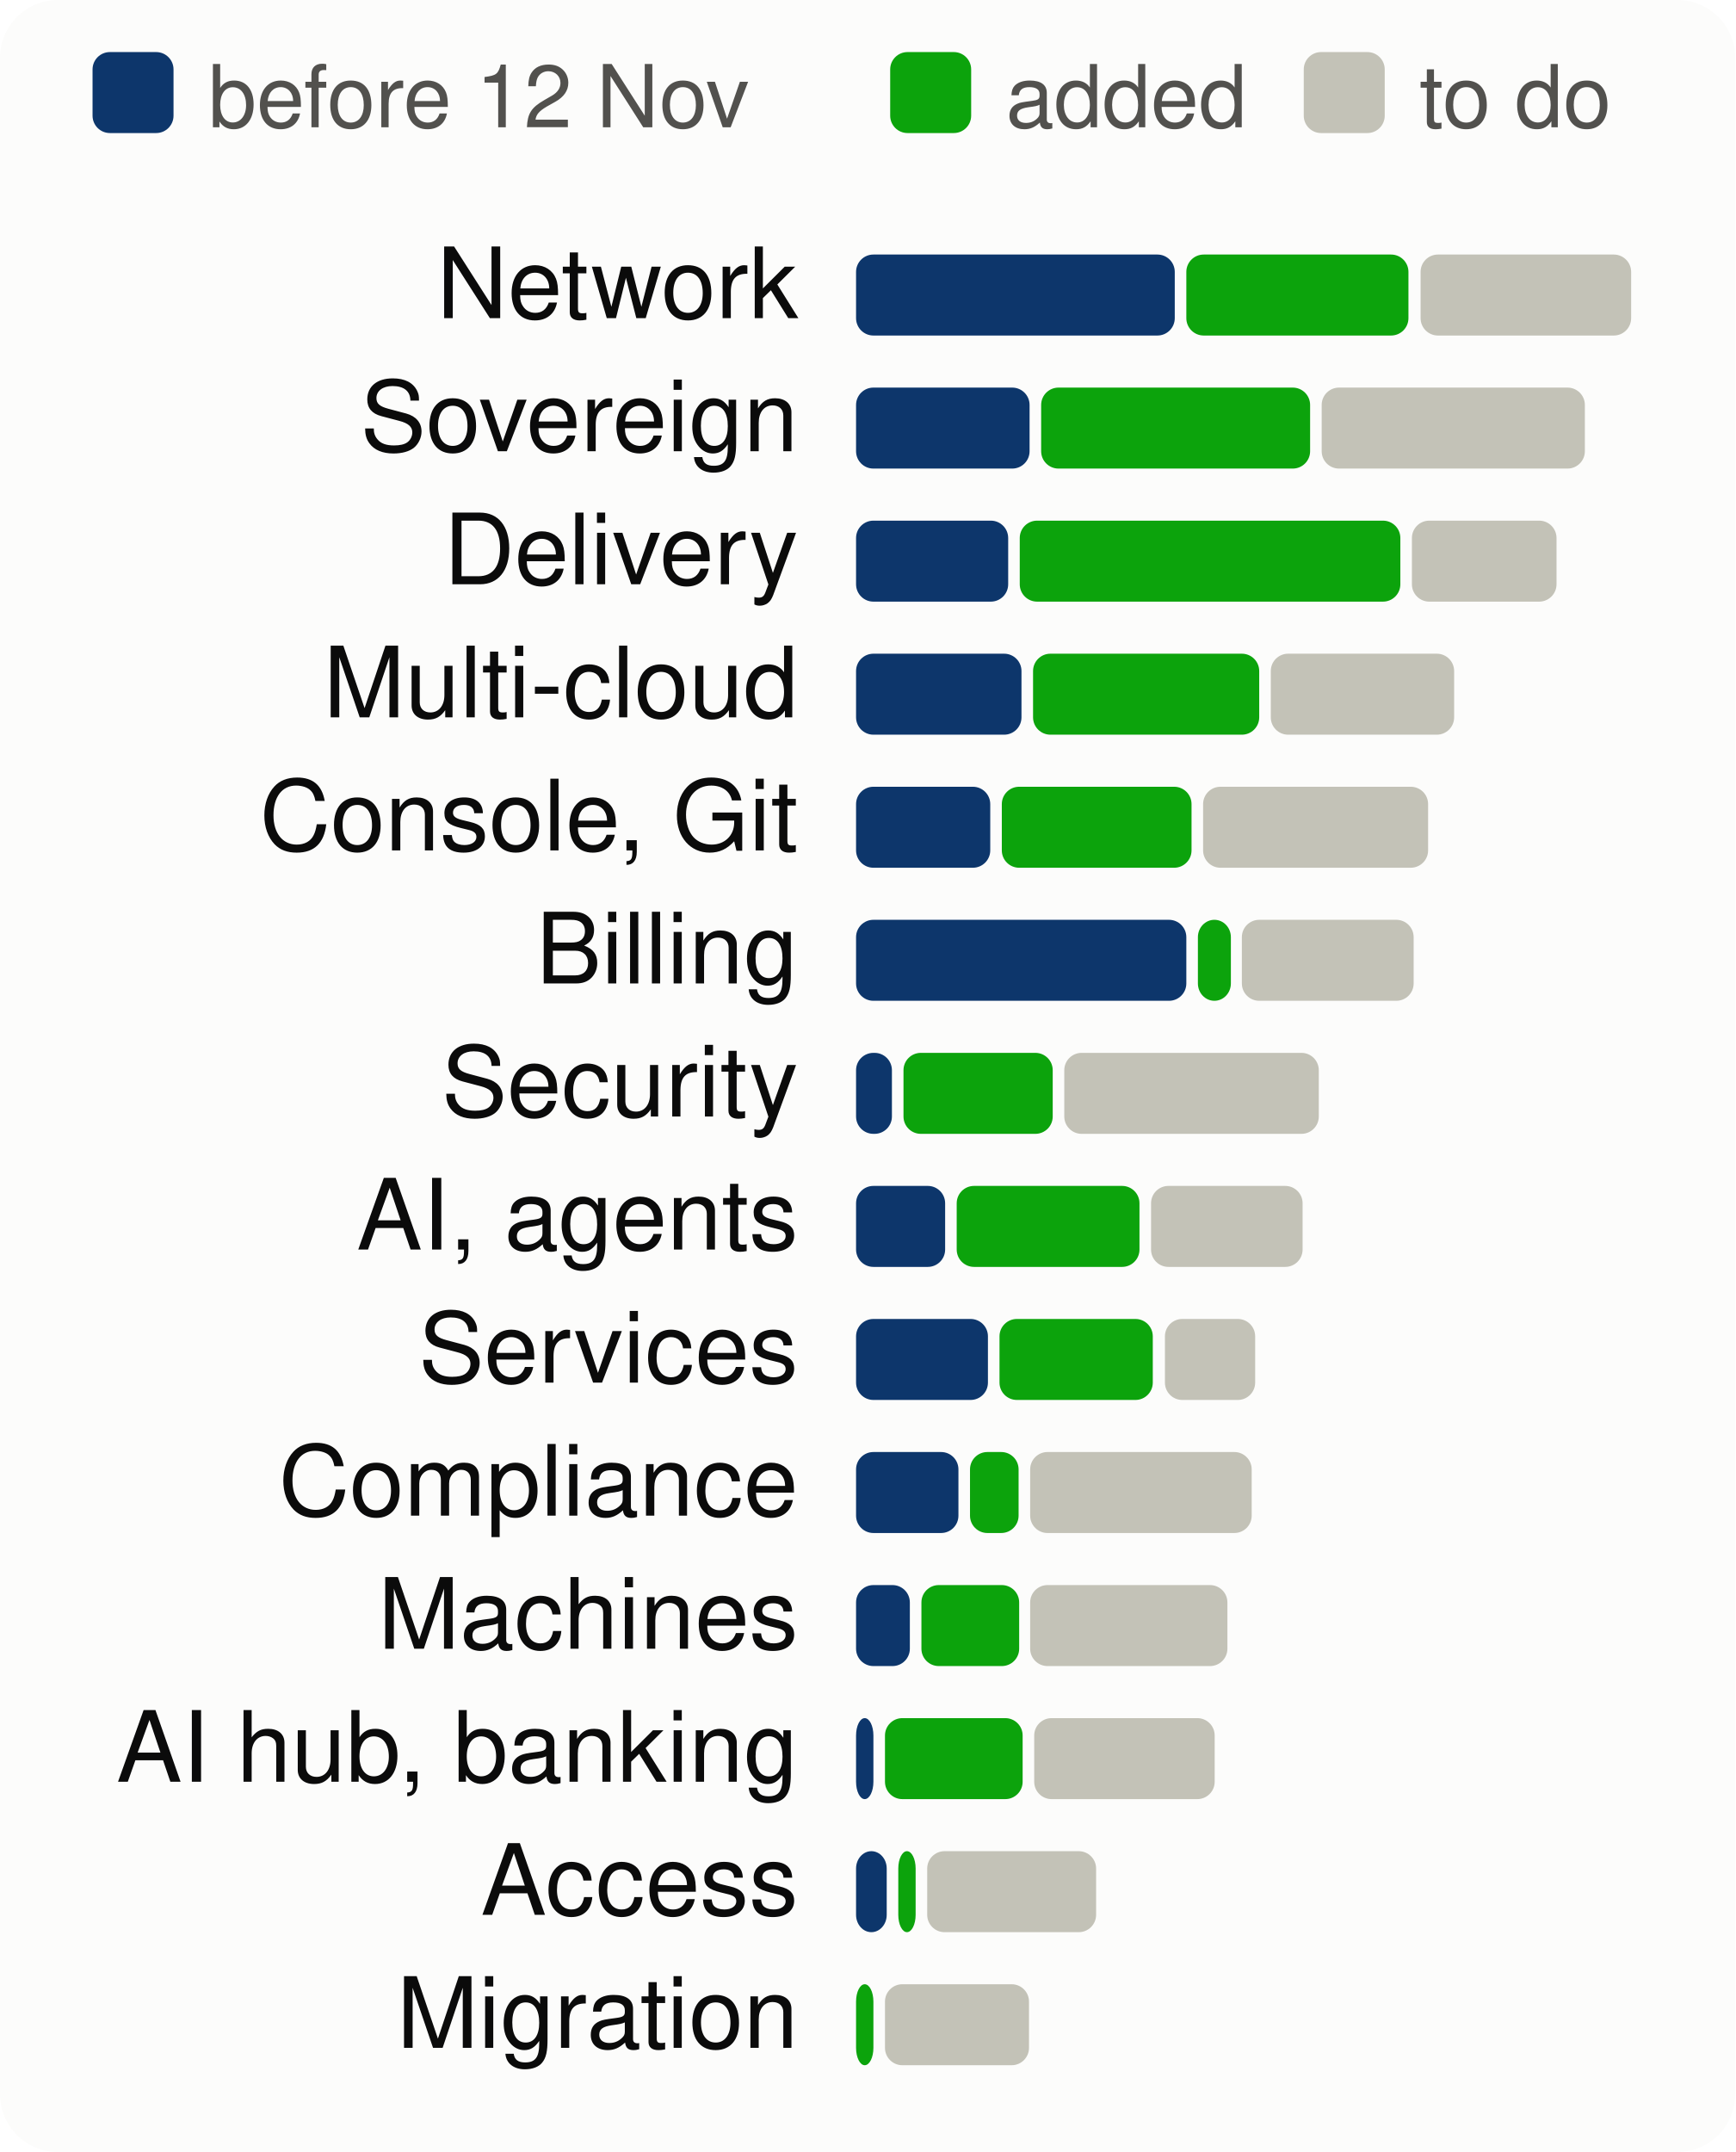
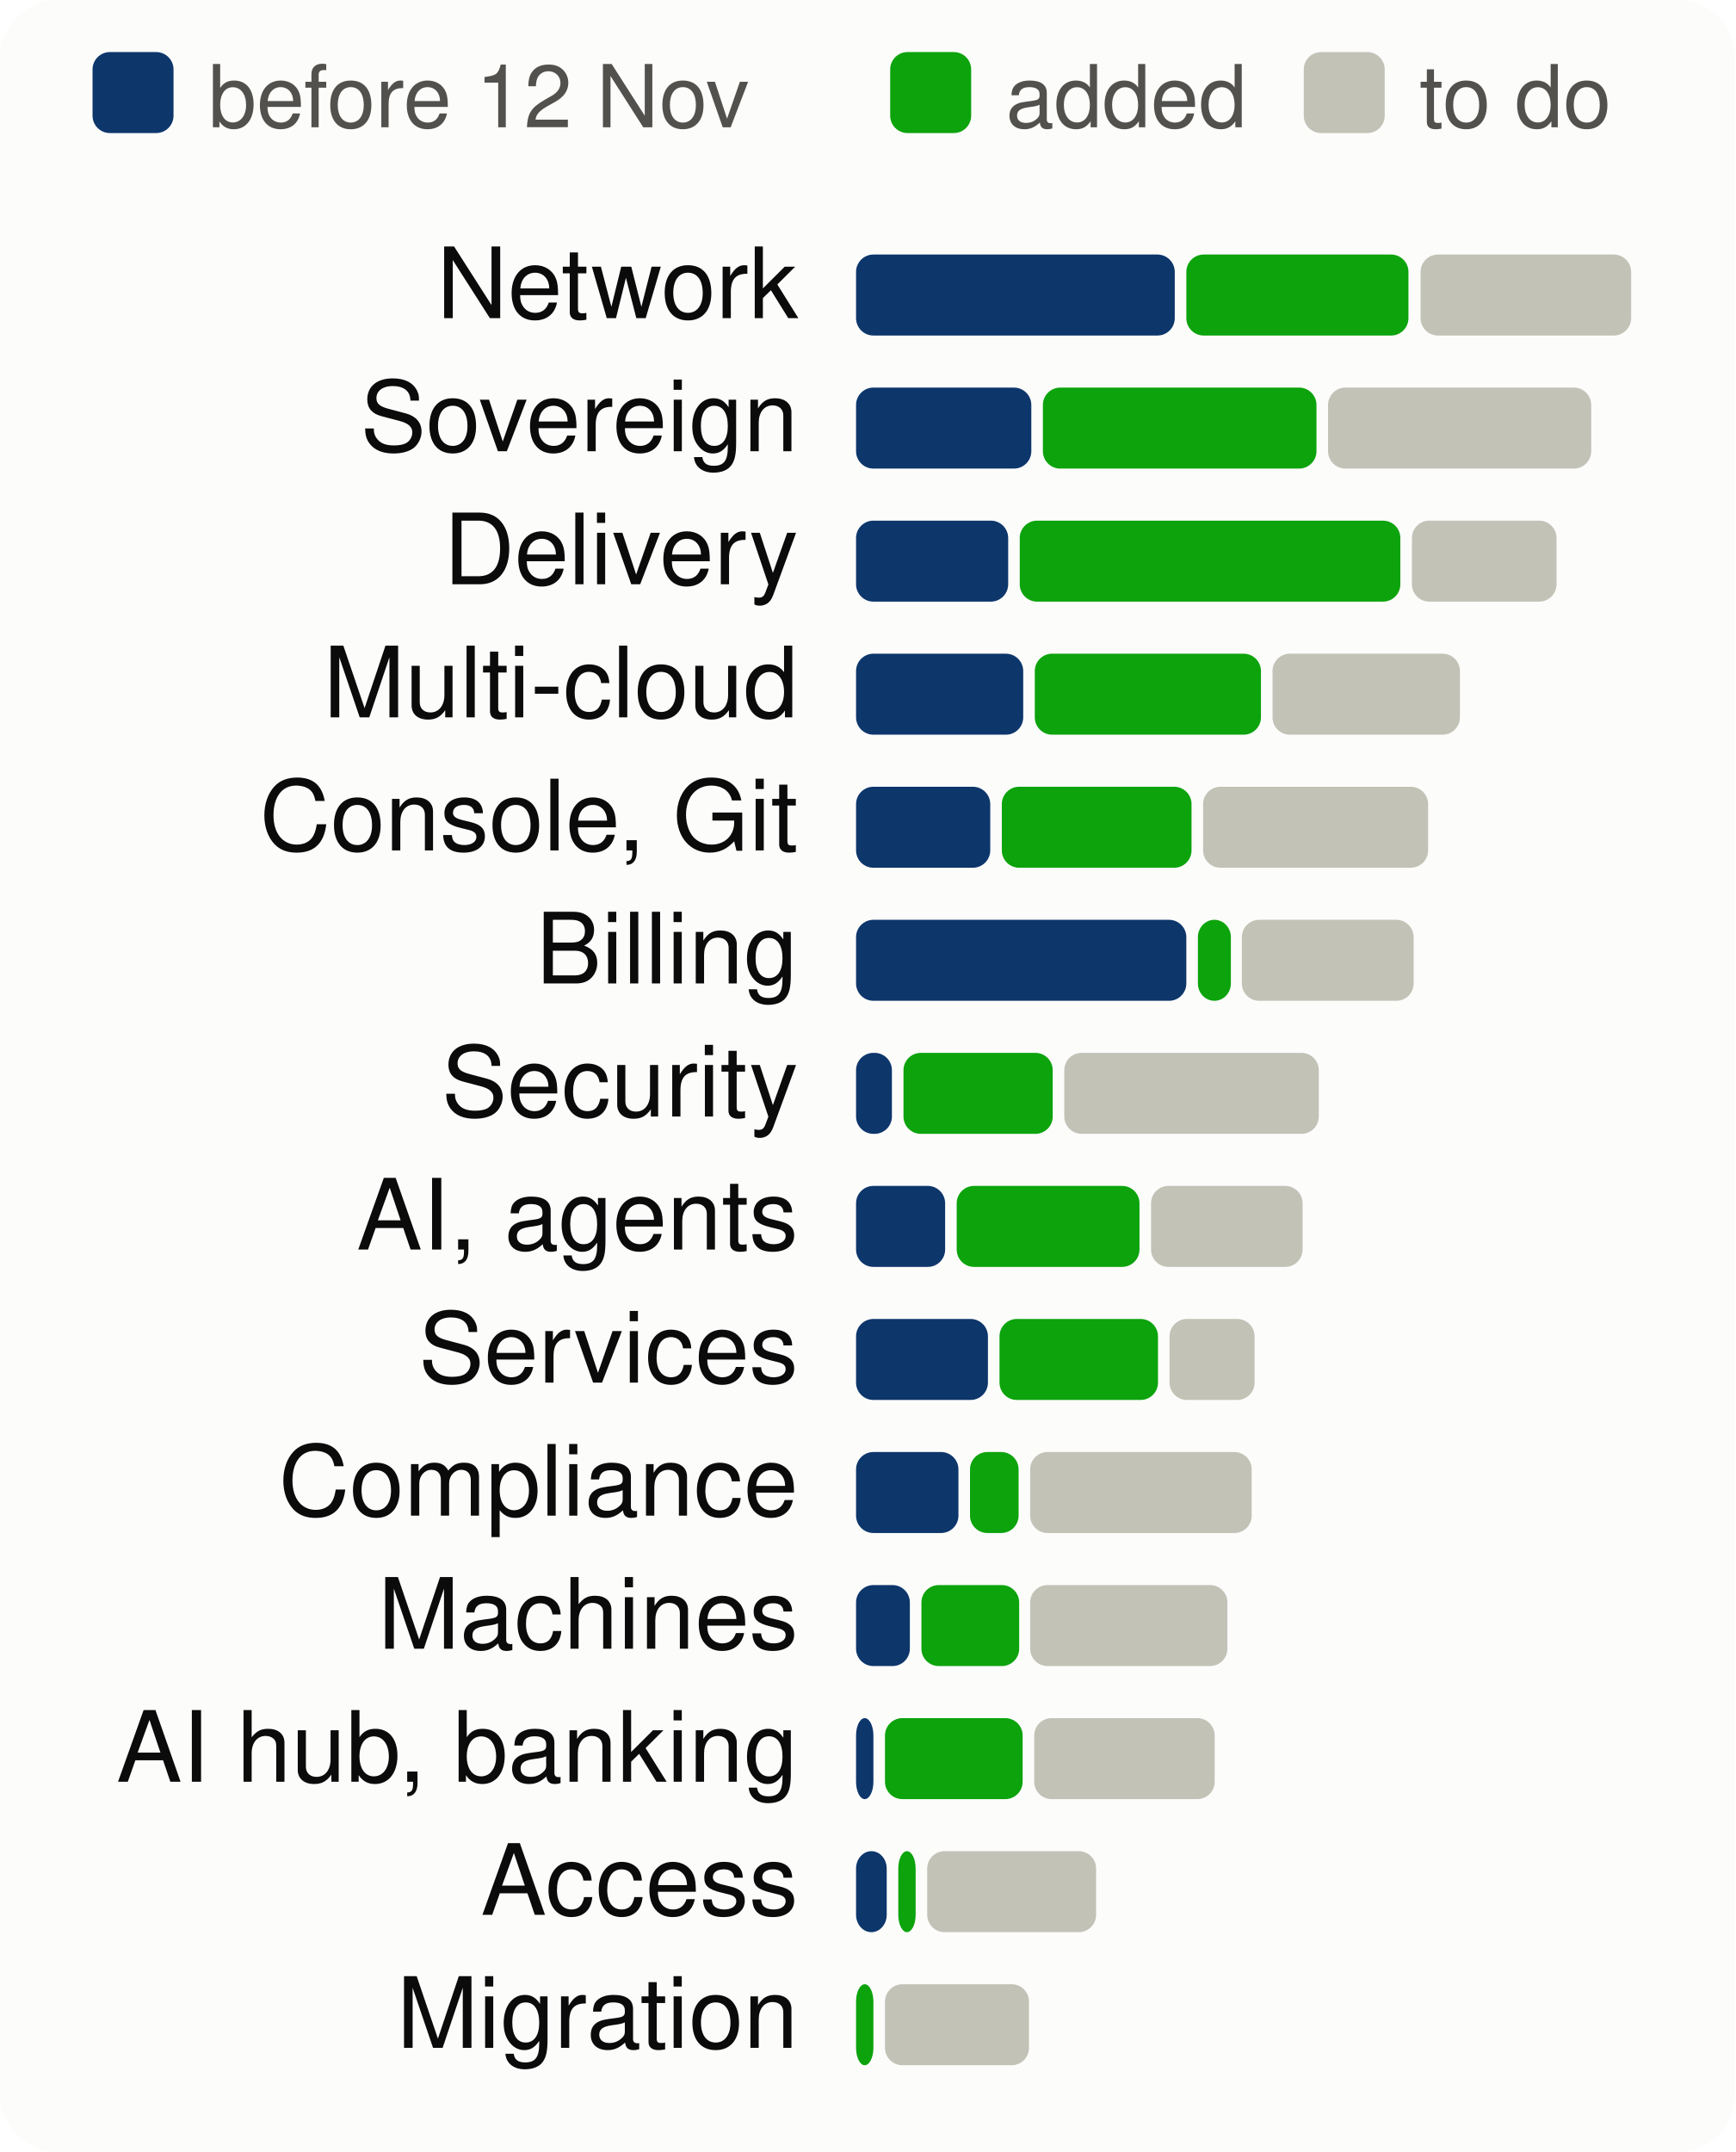
<svg xmlns="http://www.w3.org/2000/svg" viewBox="0 0 300 372" width="300" height="372" font-family="system-ui,-apple-system,Segoe UI,Helvetica,Arial,sans-serif" font-size="18" role="img" aria-label="Progress per product area, to scale">
  <style>.h{paint-order:stroke;stroke:#fcfcfb;stroke-width:3px;stroke-linejoin:round}.rg{stroke:#fcfcfb}@media (prefers-color-scheme: dark){.bg{fill:#1a1a19}.t1{fill:#f0efec}.t2{fill:#c3c2b7}.gr{stroke:#2c2c2a}.ax{stroke:#383835}.ld{stroke:#383835}.br{stroke:#c3c2b7}.m{stroke:#3987e5}.dp{stroke:#d95926}.v{stroke:#199e70}.i2{stroke:#c3c2b7}.i1{stroke:#f0efec}.f1{fill:#3987e5}.f2{fill:#d95926}.f3{fill:#199e70}.f4{fill:#c98500}.ev{fill:#c3c2b7}.inv{fill:#1a1a19}.done{fill:#cde2fb}.todo{fill:#52514e}.tile{fill:#262624}.h,.rg{stroke:#1a1a19}}</style>
  <rect width="300" height="372" rx="10" class="bg" fill="#fcfcfb" />
  <rect x="16" y="9" width="14" height="14" rx="3" class="done" fill="#0d366b" />
  <text x="36" y="22" class="t2" fill="#52514e" font-size="15">before 12 Nov</text>
  <rect x="153.9" y="9" width="14" height="14" rx="3" class="gain" fill="#0ca30c" />
  <text x="173.9" y="22" class="t2" fill="#52514e" font-size="15">added</text>
  <rect x="225.4" y="9" width="14" height="14" rx="3" class="todo" fill="#c3c2b7" />
  <text x="245.4" y="22" class="t2" fill="#52514e" font-size="15">to do</text>
  <text x="138" y="55" text-anchor="end" class="t1" fill="#0b0b0b" font-size="17">Network</text>
  <rect x="148.0" y="44" width="55.1" height="14" rx="3" class="done" fill="#0d366b" />
  <rect x="205.1" y="44" width="38.4" height="14" rx="3" class="gain" fill="#0ca30c" />
  <rect x="245.6" y="44" width="36.4" height="14" rx="3" class="todo" fill="#c3c2b7" />
  <text x="138" y="78" text-anchor="end" class="t1" fill="#0b0b0b" font-size="17">Sovereign</text>
-   <rect x="148.0" y="67" width="30.0" height="14" rx="3" class="done" fill="#0d366b" />
-   <rect x="180.0" y="67" width="46.5" height="14" rx="3" class="gain" fill="#0ca30c" />
-   <rect x="228.5" y="67" width="45.5" height="14" rx="3" class="todo" fill="#c3c2b7" />
+   <rect x="148.0" y="67" width="30.3" height="14" rx="3" class="done" fill="#0d366b" />
+   <rect x="180.3" y="67" width="47.3" height="14" rx="3" class="gain" fill="#0ca30c" />
+   <rect x="229.6" y="67" width="45.5" height="14" rx="3" class="todo" fill="#c3c2b7" />
  <text x="138" y="101" text-anchor="end" class="t1" fill="#0b0b0b" font-size="17">Delivery</text>
  <rect x="148.0" y="90" width="26.3" height="14" rx="3" class="done" fill="#0d366b" />
  <rect x="176.3" y="90" width="65.8" height="14" rx="3" class="gain" fill="#0ca30c" />
  <rect x="244.1" y="90" width="25.0" height="14" rx="3" class="todo" fill="#c3c2b7" />
  <text x="138" y="124" text-anchor="end" class="t1" fill="#0b0b0b" font-size="17">Multi-cloud</text>
-   <rect x="148.0" y="113" width="28.6" height="14" rx="3" class="done" fill="#0d366b" />
-   <rect x="178.6" y="113" width="39.1" height="14" rx="3" class="gain" fill="#0ca30c" />
-   <rect x="219.7" y="113" width="31.7" height="14" rx="3" class="todo" fill="#c3c2b7" />
+   <rect x="148.0" y="113" width="28.9" height="14" rx="3" class="done" fill="#0d366b" />
+   <rect x="178.9" y="113" width="39.1" height="14" rx="3" class="gain" fill="#0ca30c" />
+   <rect x="220.0" y="113" width="32.4" height="14" rx="3" class="todo" fill="#c3c2b7" />
  <text x="138" y="147" text-anchor="end" class="t1" fill="#0b0b0b" font-size="17">Console, Git</text>
  <rect x="148.0" y="136" width="23.2" height="14" rx="3" class="done" fill="#0d366b" />
  <rect x="173.2" y="136" width="32.8" height="14" rx="3" class="gain" fill="#0ca30c" />
  <rect x="208.0" y="136" width="38.9" height="14" rx="3" class="todo" fill="#c3c2b7" />
  <text x="138" y="170" text-anchor="end" class="t1" fill="#0b0b0b" font-size="17">Billing</text>
  <rect x="148.0" y="159" width="57.1" height="14" rx="3" class="done" fill="#0d366b" />
  <rect x="207.1" y="159" width="5.7" height="14" rx="3" class="gain" fill="#0ca30c" />
  <rect x="214.7" y="159" width="29.7" height="14" rx="3" class="todo" fill="#c3c2b7" />
  <text x="138" y="193" text-anchor="end" class="t1" fill="#0b0b0b" font-size="17">Security</text>
  <rect x="148.0" y="182" width="6.2" height="14" rx="3" class="done" fill="#0d366b" />
  <rect x="156.2" y="182" width="25.8" height="14" rx="3" class="gain" fill="#0ca30c" />
  <rect x="184.0" y="182" width="44.0" height="14" rx="3" class="todo" fill="#c3c2b7" />
  <text x="138" y="216" text-anchor="end" class="t1" fill="#0b0b0b" font-size="17">AI, agents</text>
  <rect x="148.0" y="205" width="15.4" height="14" rx="3" class="done" fill="#0d366b" />
  <rect x="165.4" y="205" width="31.6" height="14" rx="3" class="gain" fill="#0ca30c" />
  <rect x="199.0" y="205" width="26.2" height="14" rx="3" class="todo" fill="#c3c2b7" />
  <text x="138" y="239" text-anchor="end" class="t1" fill="#0b0b0b" font-size="17">Services</text>
  <rect x="148.0" y="228" width="22.8" height="14" rx="3" class="done" fill="#0d366b" />
-   <rect x="172.8" y="228" width="26.5" height="14" rx="3" class="gain" fill="#0ca30c" />
-   <rect x="201.4" y="228" width="15.6" height="14" rx="3" class="todo" fill="#c3c2b7" />
+   <rect x="172.8" y="228" width="27.4" height="14" rx="3" class="gain" fill="#0ca30c" />
+   <rect x="202.2" y="228" width="14.7" height="14" rx="3" class="todo" fill="#c3c2b7" />
  <text x="138" y="262" text-anchor="end" class="t1" fill="#0b0b0b" font-size="17">Compliance</text>
  <rect x="148.0" y="251" width="17.7" height="14" rx="3" class="done" fill="#0d366b" />
  <rect x="167.7" y="251" width="8.4" height="14" rx="3" class="gain" fill="#0ca30c" />
  <rect x="178.1" y="251" width="38.3" height="14" rx="3" class="todo" fill="#c3c2b7" />
  <text x="138" y="285" text-anchor="end" class="t1" fill="#0b0b0b" font-size="17">Machines</text>
  <rect x="148.0" y="274" width="9.3" height="14" rx="3" class="done" fill="#0d366b" />
  <rect x="159.3" y="274" width="16.9" height="14" rx="3" class="gain" fill="#0ca30c" />
  <rect x="178.1" y="274" width="34.1" height="14" rx="3" class="todo" fill="#c3c2b7" />
  <text x="138" y="308" text-anchor="end" class="t1" fill="#0b0b0b" font-size="17">AI hub, banking</text>
  <rect x="148.0" y="297" width="3.0" height="14" rx="3" class="done" fill="#0d366b" />
  <rect x="153.0" y="297" width="23.8" height="14" rx="3" class="gain" fill="#0ca30c" />
  <rect x="178.8" y="297" width="31.2" height="14" rx="3" class="todo" fill="#c3c2b7" />
  <text x="138" y="331" text-anchor="end" class="t1" fill="#0b0b0b" font-size="17">Access</text>
  <rect x="148.0" y="320" width="5.3" height="14" rx="3" class="done" fill="#0d366b" />
  <rect x="155.3" y="320" width="3.0" height="14" rx="3" class="gain" fill="#0ca30c" />
  <rect x="160.3" y="320" width="29.2" height="14" rx="3" class="todo" fill="#c3c2b7" />
  <text x="138" y="354" text-anchor="end" class="t1" fill="#0b0b0b" font-size="17">Migration</text>
  <rect x="148.0" y="343" width="3.0" height="14" rx="3" class="gain" fill="#0ca30c" />
  <rect x="153.0" y="343" width="24.9" height="14" rx="3" class="todo" fill="#c3c2b7" />
</svg>
